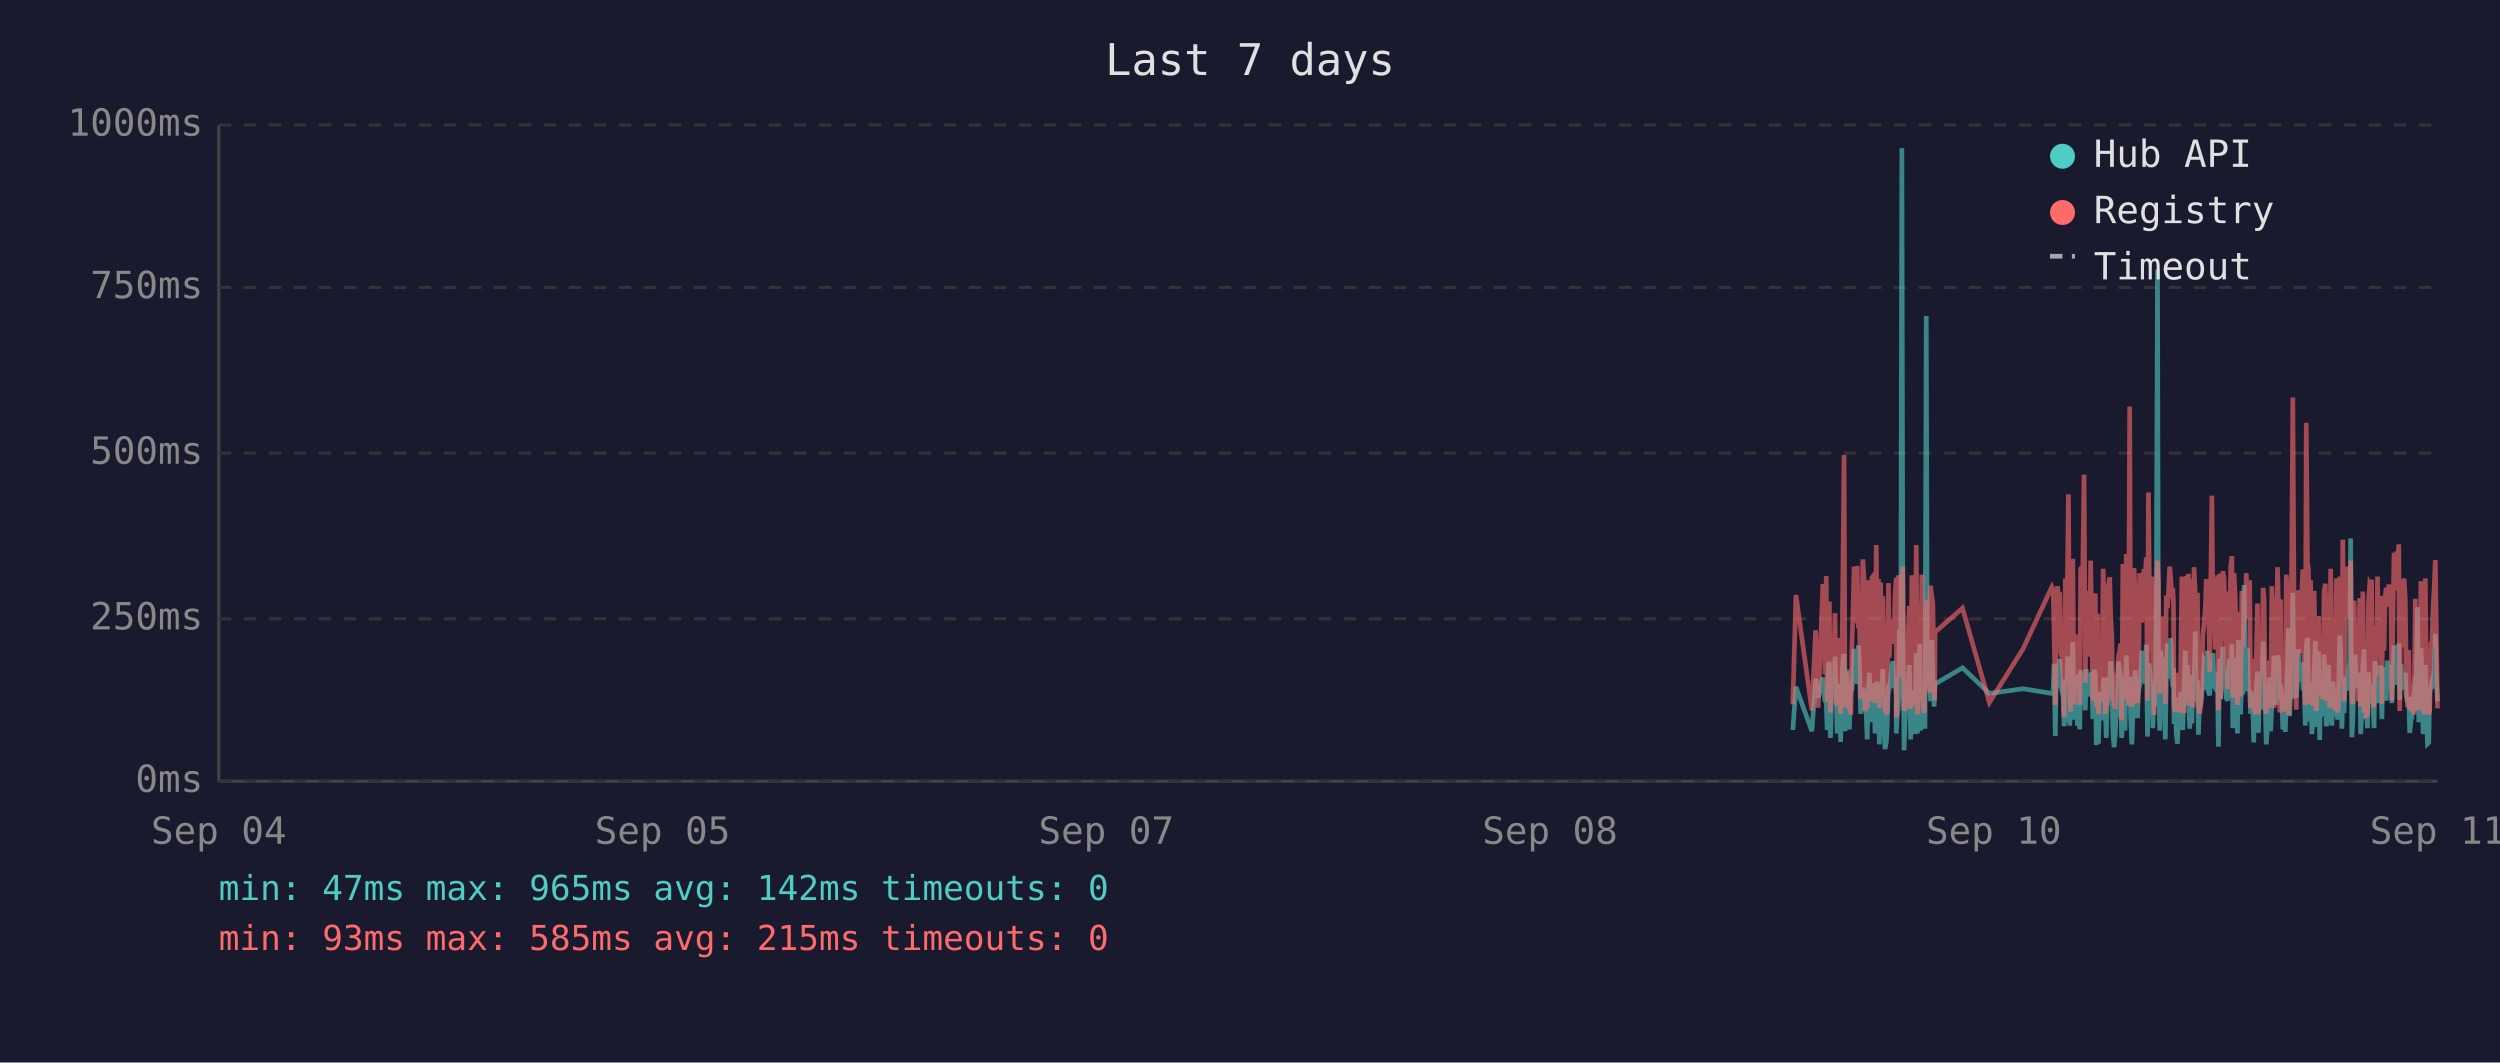
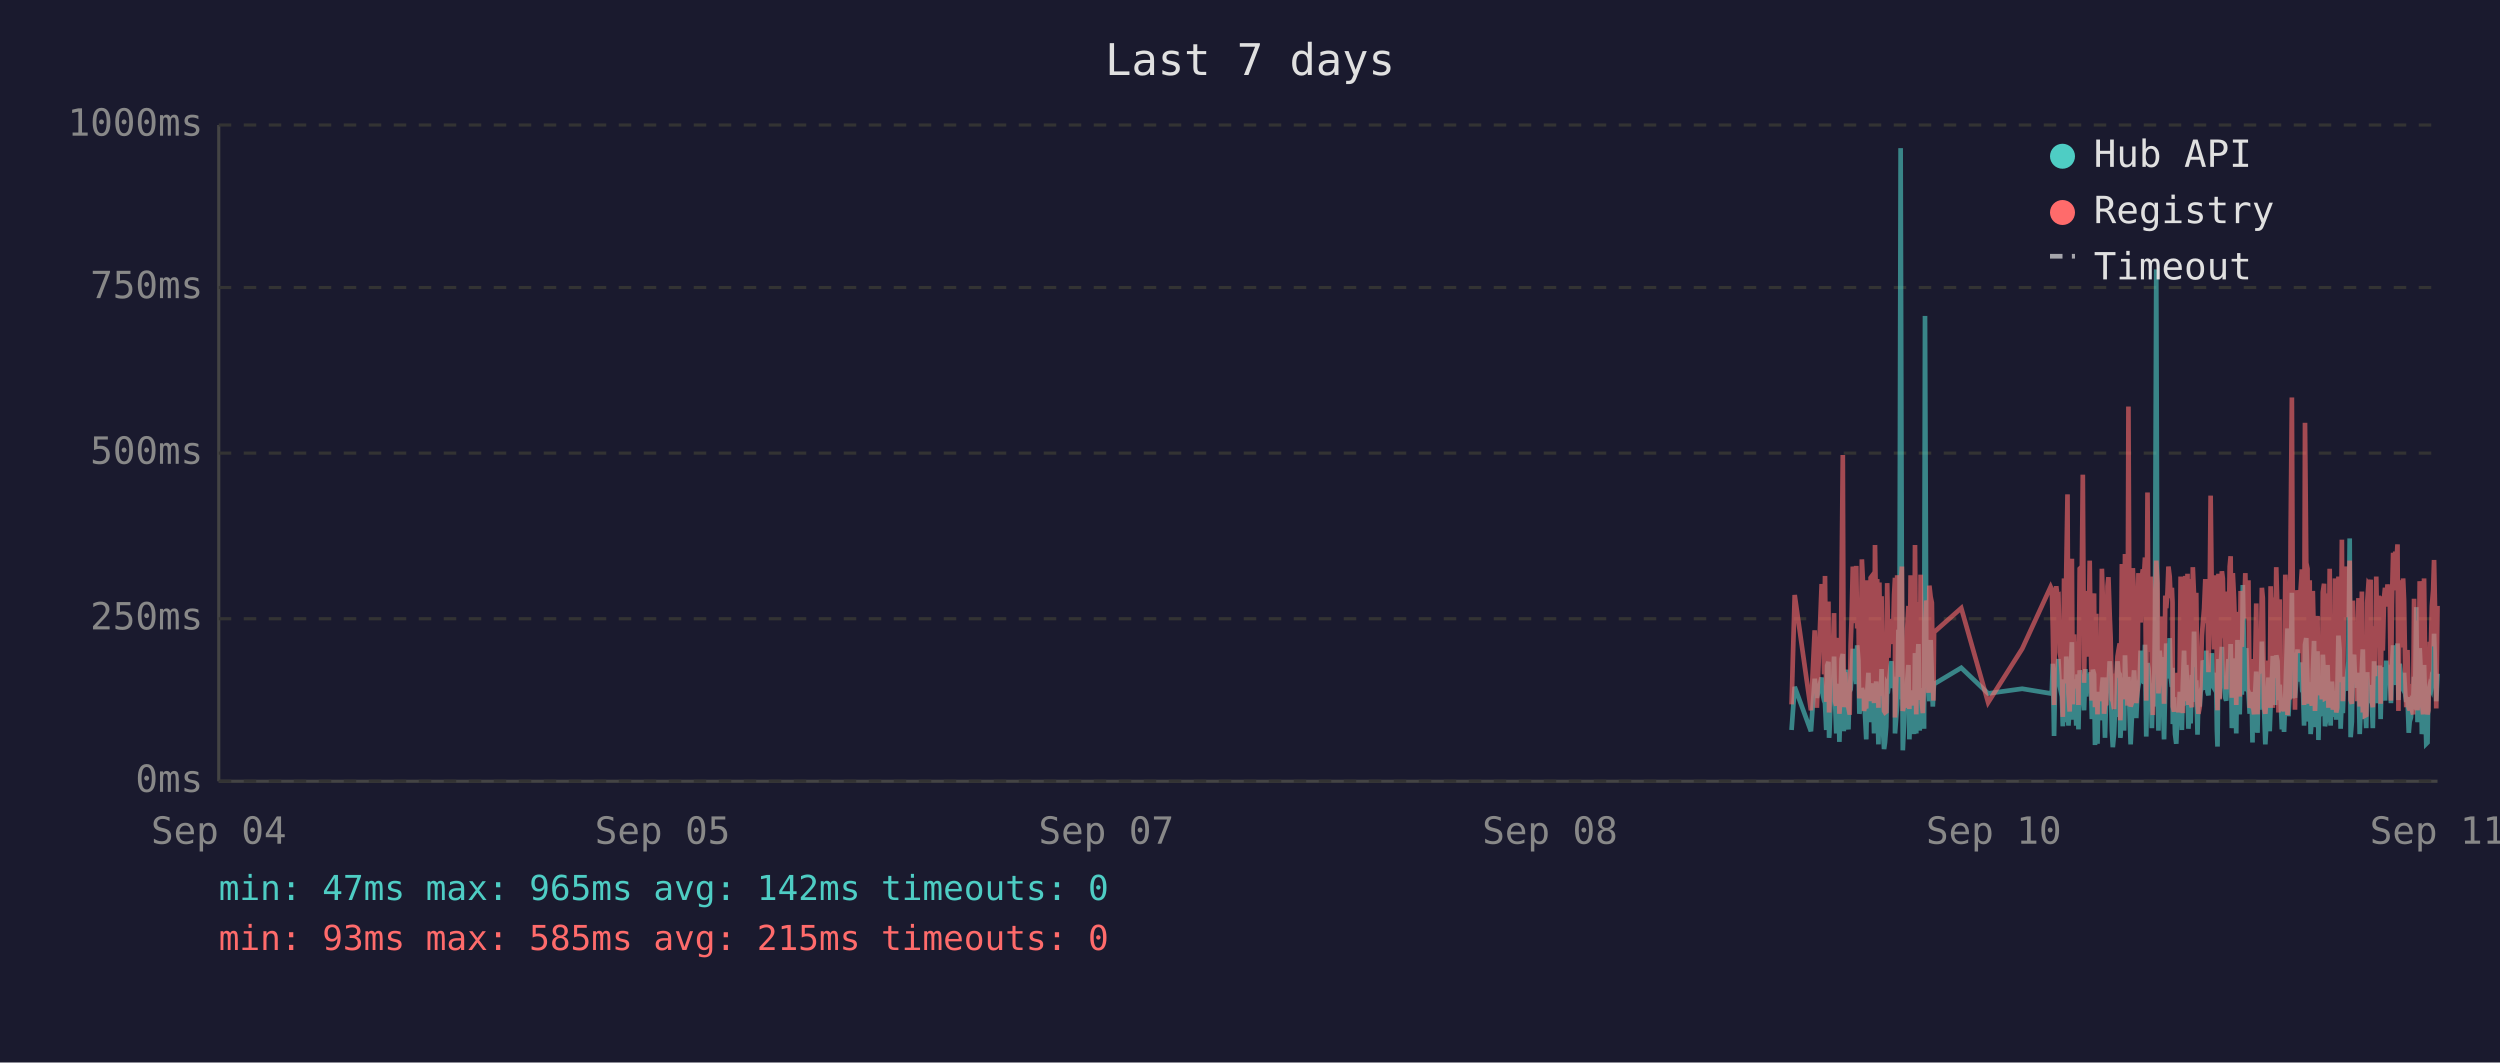
<svg xmlns="http://www.w3.org/2000/svg" viewBox="0 0 800 340" font-family="monospace" font-size="12">
  <rect width="800" height="340" fill="#1a1a2e" />
  <text x="400" y="24" fill="#e0e0e0" font-size="14" text-anchor="middle">Last 7 days</text>
  <line x1="70" y1="40" x2="70" y2="250" stroke="#444" stroke-width="1" />
  <line x1="70" y1="250" x2="780" y2="250" stroke="#444" stroke-width="1" />
  <line x1="70" y1="250" x2="780" y2="250" stroke="#333" stroke-width="1" stroke-dasharray="4" />
  <text x="65" y="250" fill="#888" text-anchor="end" dominant-baseline="middle">0ms</text>
  <line x1="70" y1="198" x2="780" y2="198" stroke="#333" stroke-width="1" stroke-dasharray="4" />
  <text x="65" y="198" fill="#888" text-anchor="end" dominant-baseline="middle">250ms</text>
  <line x1="70" y1="145" x2="780" y2="145" stroke="#333" stroke-width="1" stroke-dasharray="4" />
  <text x="65" y="145" fill="#888" text-anchor="end" dominant-baseline="middle">500ms</text>
  <line x1="70" y1="92" x2="780" y2="92" stroke="#333" stroke-width="1" stroke-dasharray="4" />
  <text x="65" y="92" fill="#888" text-anchor="end" dominant-baseline="middle">750ms</text>
  <line x1="70" y1="40" x2="780" y2="40" stroke="#333" stroke-width="1" stroke-dasharray="4" />
  <text x="65" y="40" fill="#888" text-anchor="end" dominant-baseline="middle">1000ms</text>
  <text x="70" y="270" fill="#888" text-anchor="middle">Sep 04</text>
  <text x="212" y="270" fill="#888" text-anchor="middle">Sep 05</text>
  <text x="354" y="270" fill="#888" text-anchor="middle">Sep 07</text>
  <text x="496" y="270" fill="#888" text-anchor="middle">Sep 08</text>
  <text x="638" y="270" fill="#888" text-anchor="middle">Sep 10</text>
  <text x="780" y="270" fill="#888" text-anchor="middle">Sep 11</text>
-   <polyline points="573.7,233.6 574.7,219.8 579.8,234.0 581.0,217.2 581.8,223.3 583.3,216.8 583.7,222.3 584.0,224.2 584.4,225.0 584.7,233.6 585.1,213.0 585.4,211.8 585.7,236.1 585.8,235.1 586.1,223.8 586.5,221.2 586.9,222.3 587.2,210.1 587.6,223.3 587.9,234.7 588.3,220.6 588.6,218.9 589.0,237.4 589.3,223.1 589.7,210.9 590.1,209.3 590.4,234.0 590.8,217.0 591.1,214.3 591.5,230.9 591.8,233.4 592.2,220.6 592.3,221.2 592.6,220.6 592.9,215.8 593.3,207.6 593.6,216.6 594.0,213.9 594.3,218.9 594.7,206.5 595.0,211.4 595.4,228.4 595.8,226.1 596.1,220.2 596.5,221.2 596.8,221.9 597.2,228.8 597.5,236.6 597.9,221.9 598.2,215.3 598.6,231.1 599.0,221.9 599.3,221.2 599.7,218.7 600.0,234.7 600.4,221.2 600.7,218.1 601.1,223.1 601.4,238.2 601.8,220.8 602.1,224.8 602.5,214.1 602.9,232.6 603.2,239.7 603.6,237.6 603.9,232.6 604.3,219.1 604.6,219.8 605.0,217.2 605.4,213.2 605.7,211.6 606.1,220.2 606.4,216.6 606.8,222.5 606.8,234.7 607.1,229.4 607.5,225.6 607.8,201.5 608.2,223.8 608.6,47.4 608.9,196.0 609.3,240.1 609.6,231.1 610.0,221.0 610.3,225.0 610.7,217.9 611.0,212.8 611.4,236.6 611.8,222.7 612.1,222.9 612.5,221.0 612.8,234.9 613.2,209.0 613.6,234.7 613.9,213.5 614.3,206.1 614.6,233.8 615.0,220.2 615.3,230.7 615.7,223.8 616.0,233.2 616.4,101.1 616.7,207.2 617.1,217.9 617.5,218.9 617.8,224.4 618.2,204.8 618.5,216.6 618.9,226.1 619.1,221.2 619.2,218.9 628.0,213.7 636.6,221.9 647.4,220.4 656.6,221.9 657.0,221.0 657.3,212.4 657.7,235.5 658.0,214.1 658.4,215.3 658.7,214.3 659.1,210.9 659.4,219.5 659.8,221.0 660.2,222.9 660.5,232.4 660.9,217.4 661.2,231.1 661.6,210.1 661.9,216.0 662.3,232.2 662.6,226.1 663.0,216.2 663.3,205.5 663.7,230.3 664.1,217.4 664.4,224.4 664.8,232.2 665.1,215.8 665.5,233.4 665.8,214.5 666.5,219.3 666.9,221.9 667.3,227.3 667.6,214.1 668.0,222.9 668.3,215.6 668.7,218.3 669.0,220.0 669.4,215.1 669.7,230.1 670.1,214.3 670.5,215.8 670.8,238.4 671.2,223.8 671.5,238.0 671.9,222.1 672.2,222.1 672.6,230.5 673.0,220.2 673.3,216.8 673.7,225.6 674.0,236.1 674.4,221.9 674.7,216.8 675.1,220.6 675.4,211.6 675.8,216.6 676.1,233.8 676.5,239.1 676.9,234.9 677.2,227.3 677.6,229.4 677.9,211.6 678.3,215.1 678.6,215.8 678.9,236.1 679.0,235.3 679.3,221.7 679.7,216.8 680.0,233.8 680.4,209.7 680.8,223.8 681.1,222.7 681.5,216.6 681.8,229.4 682.2,238.2 682.5,229.6 682.9,220.4 683.3,214.5 683.6,220.4 684.0,229.8 684.3,221.2 684.7,219.3 685.0,217.4 685.4,208.2 685.7,218.5 686.1,208.2 686.5,218.9 686.8,206.3 687.2,235.7 687.5,212.2 687.9,213.9 688.2,219.8 688.6,218.7 688.9,233.0 689.3,219.3 689.7,226.1 690.0,197.1 690.4,86.2 690.7,216.0 691.1,233.8 691.4,208.2 691.8,213.0 692.1,210.3 692.5,223.3 692.9,236.6 693.2,217.9 693.6,205.9 693.9,216.4 694.3,216.4 694.6,204.2 695.0,216.4 695.3,219.8 695.5,213.7 695.7,231.7 696.1,223.1 696.4,234.9 696.8,238.0 697.1,228.2 697.5,231.5 697.8,222.1 698.2,222.1 698.5,233.6 698.9,219.5 699.3,208.2 699.6,225.8 700.0,212.8 700.3,221.0 700.7,233.2 701.0,224.4 701.4,231.5 701.7,216.0 702.1,218.9 702.5,202.1 702.8,224.6 703.2,217.7 703.5,235.1 703.9,222.9 704.2,226.1 704.6,221.4 704.9,219.8 705.3,211.4 705.7,212.2 706.0,220.8 706.4,208.2 706.7,221.4 707.1,222.5 707.4,214.9 707.8,220.2 708.1,209.0 708.5,219.5 708.9,220.2 709.2,215.3 709.6,218.7 709.8,233.4 709.9,238.9 710.3,210.9 710.6,223.5 711.0,213.2 711.3,207.0 711.7,219.5 712.1,216.4 712.4,223.3 712.8,224.2 713.1,215.3 713.5,210.9 713.8,221.0 714.2,206.1 714.5,233.0 714.9,220.4 715.3,210.7 715.6,220.2 716.0,234.7 716.3,204.8 716.7,219.1 717.0,228.6 717.4,214.3 717.7,222.3 718.1,187.2 718.5,208.6 718.8,221.2 719.2,207.4 719.5,220.6 719.9,221.4 720.2,228.4 720.6,223.5 720.9,226.5 721.2,237.6 721.3,221.4 721.7,234.2 722.0,220.8 722.4,214.9 722.7,234.5 723.1,217.0 723.4,227.1 723.8,221.7 724.2,205.3 724.5,215.6 724.9,226.5 725.2,238.2 725.6,232.6 725.9,223.3 726.3,216.8 726.6,234.0 727.0,225.4 727.3,218.1 727.7,209.9 728.1,218.3 728.4,225.6 728.8,209.7 729.2,211.6 729.5,224.0 729.8,219.1 730.0,221.4 730.2,223.8 730.5,233.4 730.9,226.7 731.3,234.2 731.6,222.9 732.0,213.0 732.3,201.1 732.7,229.2 733.0,220.8 733.4,215.8 733.7,189.7 734.1,223.5 734.5,208.8 734.8,223.3 735.2,217.7 735.5,207.8 735.9,218.1 736.2,213.9 736.6,212.0 736.9,218.9 737.3,218.3 737.7,232.2 738.0,206.3 738.4,204.2 738.7,218.5 739.1,230.9 739.4,218.3 739.8,234.9 740.1,229.8 740.5,215.3 740.9,205.1 741.2,232.6 741.6,231.1 741.9,208.4 742.3,236.8 742.6,218.9 743.0,228.6 743.3,228.4 743.7,209.5 744.1,217.0 744.4,232.4 744.8,230.1 745.1,212.8 745.5,223.8 745.8,221.4 746.2,232.2 746.5,218.1 746.9,222.5 747.2,229.4 747.6,221.2 748.0,230.3 748.3,224.2 748.7,203.4 749.0,208.2 749.4,233.2 749.7,222.9 750.1,228.2 750.5,216.6 750.8,219.3 751.2,221.0 751.5,214.5 751.9,211.8 752.2,172.3 752.6,235.9 752.9,230.9 753.3,211.6 753.6,209.5 754.0,217.2 754.4,218.7 754.7,220.0 755.1,215.3 755.4,234.9 755.8,227.3 756.1,213.9 756.5,207.8 756.8,230.1 757.2,225.4 757.6,233.0 757.9,215.1 758.3,225.0 758.6,219.3 758.9,220.8 759.0,220.6 759.3,225.0 759.7,233.0 760.0,211.6 760.4,222.9 760.8,220.0 761.1,225.0 761.5,213.7 761.8,213.7 762.2,230.1 762.5,213.5 762.9,224.2 763.2,214.9 763.6,224.2 764.0,211.4 764.4,218.7 764.7,212.8 765.1,215.1 765.4,225.0 765.8,213.7 766.1,206.5 766.5,213.9 766.9,217.7 767.2,219.1 767.6,205.9 767.9,224.0 768.3,212.4 768.6,216.4 769.0,219.8 769.3,220.6 769.7,215.3 770.0,222.5 770.4,224.6 770.8,223.1 771.1,234.5 771.5,230.9 771.8,229.6 772.2,224.6 772.5,225.2 772.9,216.6 773.2,218.3 773.6,194.3 774.0,231.1 774.3,223.3 774.7,207.4 775.0,216.2 775.4,234.9 775.7,231.7 776.1,212.8 776.4,226.5 776.8,238.0 777.2,237.6 777.5,221.4 777.9,219.5 778.2,220.4 778.6,217.2 778.9,217.9 779.3,202.8 779.6,216.6 780.0,224.4" fill="none" stroke="#4ecdc4" stroke-width="1.5" opacity="0.6" />
-   <polyline points="573.7,225.4 574.7,190.4 579.8,227.3 581.0,201.7 581.8,226.5 583.3,187.6 583.7,187.6 584.0,215.8 584.4,184.3 584.7,224.6 585.1,206.3 585.4,192.5 585.7,228.0 585.8,225.8 586.1,209.0 586.5,204.0 586.9,209.0 587.2,196.2 587.6,224.4 587.9,225.8 588.3,206.1 588.6,204.2 589.0,228.4 589.3,222.3 589.7,186.0 590.1,145.6 590.4,226.3 590.8,215.1 591.1,226.3 591.5,224.2 591.8,226.5 592.2,228.0 592.3,228.0 592.6,206.5 592.9,198.1 593.3,181.3 593.6,193.1 594.0,199.4 594.3,181.1 594.7,201.1 595.0,196.7 595.4,223.5 595.8,214.9 596.1,179.0 596.5,185.3 596.8,227.5 597.2,225.8 597.5,226.7 597.9,185.7 598.2,209.5 598.6,224.4 599.0,184.9 599.3,184.5 599.7,206.3 600.0,225.0 600.4,174.4 600.7,200.7 601.1,185.3 601.4,226.5 601.8,186.4 602.1,222.7 602.5,190.8 602.9,216.6 603.2,227.5 603.6,228.0 603.9,227.7 604.3,186.6 604.6,210.5 605.0,200.2 605.4,200.4 605.7,198.1 606.1,206.1 606.4,190.4 606.8,184.9 606.8,229.6 607.1,217.7 607.5,184.1 607.8,188.3 608.2,216.6 608.6,187.8 608.9,181.3 609.3,227.5 609.6,225.6 610.0,207.4 610.3,226.5 610.7,201.3 611.0,193.9 611.4,226.9 611.8,184.1 612.1,209.0 612.5,185.5 612.8,225.8 613.2,174.4 613.6,228.6 613.9,192.7 614.3,197.5 614.6,224.0 615.0,183.9 615.3,225.0 615.7,228.2 616.0,216.0 616.4,209.9 616.7,192.2 617.1,193.3 617.5,221.7 617.8,187.4 618.2,191.0 618.5,192.9 618.9,217.2 619.1,224.2 619.2,202.3 628.0,194.6 636.6,224.8 647.4,207.6 656.6,187.8 657.0,188.7 657.3,201.7 657.7,225.6 658.0,191.0 658.4,187.6 658.7,190.8 659.1,190.6 659.4,208.8 659.8,210.5 660.2,216.0 660.5,229.4 660.9,185.1 661.2,218.7 661.6,182.8 661.9,158.2 662.3,221.7 662.6,227.7 663.0,191.8 663.3,178.8 663.7,225.4 664.1,203.0 664.4,219.5 664.8,219.3 665.1,205.3 665.5,225.6 665.8,182.0 666.5,181.3 666.9,151.9 667.3,218.5 667.6,189.1 668.0,208.0 668.3,207.4 668.7,210.1 669.0,179.4 669.4,202.1 669.7,224.2 670.1,194.3 670.5,189.9 670.8,226.3 671.2,196.4 671.5,228.6 671.9,206.5 672.2,217.4 672.6,224.4 673.0,182.0 673.3,191.4 673.7,228.4 674.0,225.4 674.4,225.2 674.7,187.6 675.1,184.7 675.4,196.7 675.8,204.0 676.1,223.8 676.5,224.4 676.9,226.9 677.2,215.6 677.6,216.8 677.9,210.1 678.3,208.2 678.6,205.9 678.9,230.5 679.0,228.4 679.3,180.5 679.7,186.4 680.0,223.8 680.4,177.3 680.8,184.7 681.1,225.8 681.5,130.1 681.8,217.2 682.2,226.1 682.5,224.8 682.9,181.8 683.3,190.8 683.6,201.7 684.0,225.0 684.3,221.0 684.7,183.4 685.0,192.7 685.4,199.2 685.7,184.9 686.1,182.2 686.5,183.9 686.8,178.4 687.2,224.2 687.5,157.6 687.9,197.7 688.2,208.6 688.6,184.5 688.9,214.1 689.3,228.8 689.7,206.5 690.0,194.6 690.4,179.4 690.7,186.6 691.1,221.9 691.4,214.1 691.8,203.6 692.1,197.3 692.5,208.8 692.9,225.2 693.2,190.6 693.6,194.6 693.9,189.5 694.3,181.3 694.6,184.5 695.0,191.4 695.3,188.1 695.5,192.7 695.7,226.1 696.1,227.7 696.4,225.0 696.8,223.5 697.1,215.3 697.5,228.0 697.8,215.1 698.2,184.5 698.5,215.3 698.9,228.2 699.3,197.3 699.6,184.3 700.0,224.4 700.3,183.6 700.7,225.6 701.0,185.3 701.4,224.8 701.7,226.3 702.1,181.5 702.5,190.8 702.8,213.5 703.2,189.7 703.5,225.0 703.9,228.4 704.2,226.3 704.6,217.7 704.9,203.4 705.3,199.6 705.7,194.8 706.0,185.3 706.4,199.4 706.7,188.9 707.1,215.1 707.4,190.6 707.8,158.6 708.1,192.7 708.5,187.8 708.9,207.8 709.2,195.0 709.6,184.1 709.8,216.0 709.9,227.3 710.3,183.6 710.6,223.8 711.0,194.3 711.3,182.8 711.7,185.1 712.1,202.3 712.4,204.4 712.8,220.6 713.1,189.3 713.5,207.8 713.8,181.3 714.2,178.0 714.5,223.3 714.9,183.4 715.3,191.6 715.6,204.0 716.0,225.6 716.3,195.8 716.7,210.1 717.0,222.9 717.4,189.1 717.7,207.0 718.1,191.2 718.5,197.5 718.8,183.4 719.2,197.9 719.5,193.5 719.9,185.7 720.2,226.5 720.6,225.4 720.9,210.9 721.2,226.7 721.3,225.2 721.7,228.6 722.0,210.1 722.4,193.1 722.7,228.6 723.1,214.7 723.4,214.9 723.8,214.5 724.2,188.1 724.5,191.4 724.9,226.3 725.2,228.4 725.6,223.8 725.9,211.4 726.3,216.8 726.6,226.5 727.0,187.6 727.3,203.4 727.7,226.5 728.1,191.2 728.4,217.0 728.8,181.5 729.2,196.2 729.5,228.0 729.8,191.8 730.0,225.8 730.2,225.8 730.5,227.5 730.9,218.3 731.3,227.7 731.6,183.9 732.0,190.6 732.3,228.8 732.7,222.9 733.0,223.8 733.4,170.4 733.7,127.2 734.1,196.0 734.5,199.6 734.8,227.1 735.2,188.9 735.5,191.6 735.9,209.0 736.2,192.5 736.6,188.5 736.9,182.2 737.3,209.0 737.7,225.6 738.0,135.3 738.4,180.1 738.7,182.0 739.1,225.2 739.4,185.7 739.8,223.8 740.1,225.8 740.5,189.1 740.9,207.0 741.2,227.5 741.6,216.0 741.9,197.1 742.3,222.5 742.6,214.5 743.0,217.2 743.3,223.8 743.7,189.5 744.1,186.8 744.4,223.5 744.8,223.3 745.1,189.9 745.5,226.5 745.8,182.0 746.2,224.2 746.5,205.3 746.9,227.1 747.2,224.0 747.6,185.1 748.0,228.0 748.3,226.5 748.7,184.5 749.0,207.2 749.4,218.3 749.7,172.7 750.1,224.4 750.5,195.0 750.8,189.7 751.2,181.3 751.5,185.1 751.9,197.5 752.2,179.4 752.6,224.0 752.9,225.2 753.3,192.2 753.6,205.9 754.0,207.4 754.4,210.5 754.7,224.4 755.1,191.4 755.4,226.1 755.8,218.3 756.1,189.3 756.5,228.0 756.8,209.0 757.2,229.0 757.6,228.8 757.9,192.9 758.3,187.0 758.6,187.6 758.9,185.5 759.0,208.0 759.3,224.6 759.7,226.3 760.0,200.4 760.4,216.4 760.8,184.5 761.1,207.2 761.5,190.8 761.8,191.8 762.2,225.2 762.5,190.8 762.9,208.2 763.2,191.2 763.6,188.1 764.0,194.1 764.4,187.0 764.7,193.1 765.1,189.7 765.4,224.2 765.8,193.3 766.1,176.9 766.5,188.9 766.9,176.5 767.2,180.7 767.6,174.2 767.9,227.5 768.3,185.7 768.6,191.0 769.0,207.2 769.3,185.1 769.7,192.0 770.0,216.6 770.4,226.3 770.8,208.0 771.1,226.5 771.5,227.3 771.8,218.9 772.2,227.1 772.5,228.6 772.9,191.6 773.2,227.1 773.6,198.6 774.0,227.3 774.3,218.9 774.7,186.0 775.0,191.0 775.4,224.6 775.7,228.6 776.1,185.1 776.4,217.4 776.8,223.8 777.2,228.6 777.5,227.3 777.9,206.1 778.2,206.1 778.6,193.9 778.9,188.9 779.3,179.2 779.6,200.0 780.0,226.7" fill="none" stroke="#ff6b6b" stroke-width="1.5" opacity="0.6" />
+   <polyline points="573.3,233.6 574.3,219.8 579.5,234.0 580.7,217.2 581.4,223.3 582.9,216.8 583.3,222.3 583.7,224.2 584.0,225.0 584.4,233.6 584.7,213.0 585.1,211.8 585.3,236.1 585.4,235.1 585.8,223.8 586.1,221.2 586.5,222.3 586.9,210.1 587.2,223.3 587.6,234.7 587.9,220.6 588.3,218.9 588.6,237.4 589.0,223.1 589.3,210.9 589.7,209.3 590.0,234.0 590.4,217.0 590.8,214.3 591.1,230.9 591.5,233.4 591.8,220.6 591.9,221.2 592.2,220.6 592.5,215.8 592.9,207.6 593.3,216.6 593.6,213.9 594.0,218.9 594.3,206.5 594.7,211.4 595.0,228.4 595.4,226.1 595.8,220.2 596.1,221.2 596.5,221.9 596.8,228.8 597.2,236.6 597.5,221.9 597.9,215.3 598.2,231.1 598.6,221.9 598.9,221.2 599.3,218.7 599.7,234.7 600.0,221.2 600.4,218.1 600.7,223.1 601.1,238.2 601.4,220.8 601.8,224.8 602.1,214.1 602.5,232.6 602.9,239.7 603.2,237.6 603.6,232.6 603.9,219.1 604.3,219.8 604.6,217.2 605.0,213.2 605.3,211.6 605.7,220.2 606.1,216.6 606.4,222.5 606.4,234.7 606.8,229.4 607.1,225.6 607.5,201.5 607.8,223.8 608.2,47.4 608.6,196.0 608.9,240.1 609.3,231.1 609.6,221.0 610.0,225.0 610.3,217.9 610.7,212.8 611.0,236.6 611.4,222.7 611.7,222.9 612.1,221.0 612.5,234.9 612.8,209.0 613.2,234.7 613.5,213.5 613.9,206.1 614.3,233.8 614.6,220.2 615.0,230.7 615.3,223.8 615.7,233.2 616.0,101.1 616.4,207.2 616.7,217.9 617.1,218.9 617.4,224.4 617.8,204.8 618.2,216.6 618.5,226.1 618.7,221.2 618.9,218.9 627.6,213.7 636.2,221.9 647.1,220.4 656.2,221.9 656.6,221.0 656.9,212.4 657.3,235.5 657.7,214.1 658.0,215.3 658.4,214.3 658.7,210.9 659.1,219.5 659.4,221.0 659.8,222.9 660.1,232.4 660.5,217.4 660.9,231.1 661.2,210.1 661.6,216.0 661.9,232.2 662.3,226.1 662.6,216.2 663.0,205.5 663.3,230.3 663.7,217.4 664.1,224.4 664.4,232.2 664.8,215.8 665.1,233.4 665.5,214.5 666.2,219.3 666.5,221.9 666.9,227.3 667.3,214.1 667.6,222.9 668.0,215.6 668.3,218.3 668.7,220.0 669.0,215.1 669.4,230.1 669.7,214.3 670.1,215.8 670.4,238.4 670.8,223.8 671.2,238.0 671.5,222.1 671.9,222.1 672.2,230.5 672.6,220.2 672.9,216.8 673.3,225.6 673.6,236.1 674.0,221.9 674.4,216.8 674.7,220.6 675.1,211.6 675.4,216.6 675.8,233.8 676.1,239.1 676.5,234.9 676.8,227.3 677.2,229.4 677.6,211.6 677.9,215.1 678.3,215.8 678.5,236.1 678.6,235.3 679.0,221.7 679.3,216.8 679.7,233.8 680.0,209.7 680.4,223.8 680.8,222.7 681.1,216.6 681.5,229.4 681.8,238.2 682.2,229.6 682.5,220.4 682.9,214.5 683.2,220.4 683.6,229.8 684.0,221.2 684.3,219.3 684.7,217.4 685.0,208.2 685.4,218.5 685.7,208.2 686.1,218.9 686.4,206.3 686.8,235.7 687.2,212.2 687.5,213.9 687.9,219.8 688.2,218.7 688.6,233.0 688.9,219.3 689.3,226.1 689.6,197.1 690.0,86.2 690.4,216.0 690.7,233.8 691.1,208.2 691.4,213.0 691.8,210.3 692.1,223.3 692.5,236.6 692.9,217.9 693.2,205.9 693.6,216.4 693.9,216.4 694.3,204.2 694.6,216.4 695.0,219.8 695.2,213.7 695.3,231.7 695.7,223.1 696.0,234.9 696.4,238.0 696.8,228.2 697.1,231.5 697.5,222.1 697.8,222.1 698.2,233.6 698.5,219.5 698.9,208.2 699.3,225.8 699.6,212.8 700.0,221.0 700.3,233.2 700.7,224.4 701.0,231.5 701.4,216.0 701.7,218.9 702.1,202.1 702.5,224.6 702.8,217.7 703.2,235.1 703.5,222.9 703.9,226.1 704.2,221.4 704.6,219.8 704.9,211.4 705.3,212.2 705.7,220.8 706.0,208.2 706.4,221.4 706.7,222.5 707.1,214.9 707.4,220.2 707.8,209.0 708.1,219.5 708.5,220.2 708.9,215.3 709.2,218.7 709.4,233.4 709.6,238.9 709.9,210.9 710.3,223.5 710.6,213.2 711.0,207.0 711.3,219.5 711.7,216.4 712.1,223.3 712.4,224.2 712.8,215.3 713.1,210.9 713.5,221.0 713.8,206.1 714.2,233.0 714.5,220.4 714.9,210.7 715.3,220.2 715.6,234.7 716.0,204.8 716.3,219.1 716.7,228.6 717.0,214.3 717.4,222.3 717.7,187.2 718.1,208.6 718.5,221.2 718.8,207.4 719.2,220.6 719.5,221.4 719.9,228.4 720.2,223.5 720.6,226.5 720.8,237.6 720.9,221.4 721.3,234.2 721.7,220.8 722.0,214.9 722.4,234.5 722.7,217.0 723.1,227.1 723.4,221.7 723.8,205.3 724.1,215.6 724.5,226.5 724.9,238.2 725.2,232.6 725.6,223.3 725.9,216.8 726.3,234.0 726.6,225.4 727.0,218.1 727.3,209.9 727.7,218.3 728.0,225.6 728.4,209.7 728.8,211.6 729.1,224.0 729.5,219.1 729.6,221.4 729.8,223.8 730.2,233.4 730.5,226.7 730.9,234.2 731.3,222.9 731.6,213.0 732.0,201.1 732.3,229.2 732.7,220.8 733.0,215.8 733.4,189.7 733.7,223.5 734.1,208.8 734.4,223.3 734.8,217.7 735.2,207.8 735.5,218.1 735.9,213.9 736.2,212.0 736.6,218.9 736.9,218.3 737.3,232.2 737.6,206.3 738.0,204.2 738.4,218.5 738.7,230.9 739.1,218.3 739.4,234.9 739.8,229.8 740.1,215.3 740.5,205.1 740.8,232.6 741.2,231.1 741.6,208.4 741.9,236.8 742.3,218.9 742.6,228.6 743.0,228.4 743.3,209.5 743.7,217.0 744.0,232.4 744.4,230.1 744.8,212.8 745.1,223.8 745.5,221.4 745.8,232.2 746.2,218.1 746.5,222.5 746.9,229.4 747.2,221.2 747.6,230.3 747.9,224.2 748.3,203.4 748.7,208.2 749.0,233.2 749.4,222.9 749.7,228.2 750.1,216.6 750.4,219.3 750.8,221.0 751.2,214.5 751.5,211.8 751.9,172.3 752.2,235.9 752.6,230.9 752.9,211.6 753.3,209.5 753.6,217.2 754.0,218.7 754.3,220.0 754.7,215.3 755.1,234.9 755.4,227.3 755.8,213.9 756.1,207.8 756.5,230.1 756.8,225.4 757.2,233.0 757.5,215.1 757.9,225.0 758.3,219.3 758.6,220.8 758.6,220.6 759.0,225.0 759.3,233.0 759.7,211.6 760.0,222.9 760.4,220.0 760.8,225.0 761.1,213.7 761.5,213.7 761.8,230.1 762.2,213.5 762.5,224.2 762.9,214.9 763.2,224.2 763.6,211.4 764.0,218.7 764.4,212.8 764.7,215.1 765.1,225.0 765.4,213.7 765.8,206.5 766.1,213.9 766.5,217.7 766.8,219.1 767.2,205.9 767.5,224.0 767.9,212.4 768.3,216.4 768.6,219.8 769.0,220.6 769.3,215.3 769.7,222.5 770.0,224.6 770.4,223.1 770.8,234.5 771.1,230.9 771.5,229.6 771.8,224.6 772.2,225.2 772.5,216.6 772.9,218.3 773.2,194.3 773.6,231.1 774.0,223.3 774.3,207.4 774.7,216.2 775.0,234.9 775.4,231.7 775.7,212.8 776.1,226.5 776.4,238.0 776.8,237.6 777.1,221.4 777.5,219.5 777.9,220.4 778.2,217.2 778.6,217.9 778.9,202.8 779.3,216.6 779.6,224.4 780.0,215.6" fill="none" stroke="#4ecdc4" stroke-width="1.5" opacity="0.6" />
+   <polyline points="573.3,225.4 574.3,190.4 579.5,227.3 580.7,201.7 581.4,226.5 582.9,187.6 583.3,187.6 583.7,215.8 584.0,184.3 584.4,224.6 584.7,206.3 585.1,192.5 585.3,228.0 585.4,225.8 585.8,209.0 586.1,204.0 586.5,209.0 586.9,196.2 587.2,224.4 587.6,225.8 587.9,206.1 588.3,204.2 588.6,228.4 589.0,222.3 589.3,186.0 589.7,145.6 590.0,226.3 590.4,215.1 590.8,226.3 591.1,224.2 591.5,226.5 591.8,228.0 591.9,228.0 592.2,206.5 592.5,198.1 592.9,181.3 593.3,193.1 593.6,199.4 594.0,181.1 594.3,201.1 594.7,196.7 595.0,223.5 595.4,214.9 595.8,179.0 596.1,185.3 596.5,227.5 596.8,225.8 597.2,226.7 597.5,185.7 597.9,209.5 598.2,224.4 598.6,184.9 598.9,184.5 599.3,206.3 599.7,225.0 600.0,174.4 600.4,200.7 600.7,185.3 601.1,226.5 601.4,186.4 601.8,222.7 602.1,190.8 602.5,216.6 602.9,227.5 603.2,228.0 603.6,227.7 603.9,186.6 604.3,210.5 604.6,200.2 605.0,200.4 605.3,198.1 605.7,206.1 606.1,190.4 606.4,184.9 606.4,229.6 606.8,217.7 607.1,184.1 607.5,188.3 607.8,216.6 608.2,187.8 608.6,181.3 608.9,227.5 609.3,225.6 609.6,207.4 610.0,226.5 610.3,201.3 610.7,193.9 611.0,226.9 611.4,184.1 611.7,209.0 612.1,185.5 612.5,225.8 612.8,174.4 613.2,228.6 613.5,192.7 613.9,197.5 614.3,224.0 614.6,183.9 615.0,225.0 615.3,228.2 615.7,216.0 616.0,209.9 616.4,192.2 616.7,193.3 617.1,221.7 617.4,187.4 617.8,191.0 618.2,192.9 618.5,217.2 618.7,224.2 618.9,202.3 627.6,194.6 636.2,224.8 647.1,207.6 656.2,187.8 656.6,188.7 656.9,201.7 657.3,225.6 657.7,191.0 658.0,187.6 658.4,190.8 658.7,190.6 659.1,208.8 659.4,210.5 659.8,216.0 660.1,229.4 660.5,185.1 660.9,218.7 661.2,182.8 661.6,158.2 661.9,221.7 662.3,227.7 662.6,191.8 663.0,178.8 663.3,225.4 663.7,203.0 664.1,219.5 664.4,219.3 664.8,205.3 665.1,225.6 665.5,182.0 666.2,181.3 666.5,151.9 666.9,218.5 667.3,189.1 667.6,208.0 668.0,207.4 668.3,210.1 668.7,179.4 669.0,202.1 669.4,224.2 669.7,194.3 670.1,189.9 670.4,226.3 670.8,196.4 671.2,228.6 671.5,206.5 671.9,217.4 672.2,224.4 672.6,182.0 672.9,191.4 673.3,228.4 673.6,225.4 674.0,225.2 674.4,187.6 674.7,184.7 675.1,196.7 675.4,204.0 675.8,223.8 676.1,224.4 676.5,226.9 676.8,215.6 677.2,216.8 677.6,210.1 677.9,208.2 678.3,205.9 678.5,230.5 678.6,228.4 679.0,180.5 679.3,186.4 679.7,223.8 680.0,177.3 680.4,184.7 680.8,225.8 681.1,130.1 681.5,217.2 681.8,226.1 682.2,224.8 682.5,181.8 682.9,190.8 683.2,201.7 683.6,225.0 684.0,221.0 684.3,183.4 684.7,192.7 685.0,199.2 685.4,184.9 685.7,182.2 686.1,183.9 686.4,178.4 686.8,224.2 687.2,157.6 687.5,197.7 687.9,208.6 688.2,184.5 688.6,214.1 688.9,228.8 689.3,206.5 689.6,194.6 690.0,179.4 690.4,186.6 690.7,221.9 691.1,214.1 691.4,203.6 691.8,197.3 692.1,208.8 692.5,225.2 692.9,190.6 693.2,194.6 693.6,189.5 693.9,181.3 694.3,184.5 694.6,191.4 695.0,188.1 695.2,192.7 695.3,226.1 695.7,227.7 696.0,225.0 696.4,223.5 696.8,215.3 697.1,228.0 697.5,215.1 697.8,184.5 698.2,215.3 698.5,228.2 698.9,197.3 699.3,184.3 699.6,224.4 700.0,183.6 700.3,225.6 700.7,185.3 701.0,224.8 701.4,226.3 701.7,181.5 702.1,190.8 702.5,213.5 702.8,189.7 703.2,225.0 703.5,228.4 703.9,226.3 704.2,217.7 704.6,203.4 704.9,199.6 705.3,194.8 705.7,185.3 706.0,199.4 706.4,188.9 706.7,215.1 707.1,190.6 707.4,158.6 707.8,192.7 708.1,187.8 708.5,207.8 708.9,195.0 709.2,184.1 709.4,216.0 709.6,227.3 709.9,183.6 710.3,223.8 710.6,194.3 711.0,182.8 711.3,185.1 711.7,202.3 712.1,204.4 712.4,220.6 712.8,189.3 713.1,207.8 713.5,181.3 713.8,178.0 714.2,223.3 714.5,183.4 714.9,191.6 715.3,204.0 715.6,225.6 716.0,195.8 716.3,210.1 716.7,222.9 717.0,189.1 717.4,207.0 717.7,191.2 718.1,197.5 718.5,183.4 718.8,197.9 719.2,193.5 719.5,185.7 719.9,226.5 720.2,225.4 720.6,210.9 720.8,226.7 720.9,225.2 721.3,228.6 721.7,210.1 722.0,193.1 722.4,228.6 722.7,214.7 723.1,214.9 723.4,214.5 723.8,188.1 724.1,191.4 724.5,226.3 724.9,228.4 725.2,223.8 725.6,211.4 725.9,216.8 726.3,226.5 726.6,187.6 727.0,203.4 727.3,226.5 727.7,191.2 728.0,217.0 728.4,181.5 728.8,196.2 729.1,228.0 729.5,191.8 729.6,225.8 729.8,225.8 730.2,227.5 730.5,218.3 730.9,227.7 731.3,183.9 731.6,190.6 732.0,228.8 732.3,222.9 732.7,223.8 733.0,170.4 733.4,127.2 733.7,196.0 734.1,199.6 734.4,227.1 734.8,188.9 735.2,191.6 735.5,209.0 735.9,192.5 736.2,188.5 736.6,182.2 736.9,209.0 737.3,225.6 737.6,135.3 738.0,180.1 738.4,182.0 738.7,225.2 739.1,185.7 739.4,223.8 739.8,225.8 740.1,189.1 740.5,207.0 740.8,227.5 741.2,216.0 741.6,197.1 741.9,222.5 742.3,214.5 742.6,217.2 743.0,223.8 743.3,189.5 743.7,186.8 744.0,223.5 744.4,223.3 744.8,189.9 745.1,226.5 745.5,182.0 745.8,224.2 746.2,205.3 746.5,227.1 746.9,224.0 747.2,185.1 747.6,228.0 747.9,226.5 748.3,184.5 748.7,207.2 749.0,218.3 749.4,172.7 749.7,224.4 750.1,195.0 750.4,189.7 750.8,181.3 751.2,185.1 751.5,197.5 751.9,179.4 752.2,224.0 752.6,225.2 752.9,192.2 753.3,205.9 753.6,207.4 754.0,210.5 754.3,224.4 754.7,191.4 755.1,226.1 755.4,218.3 755.8,189.3 756.1,228.0 756.5,209.0 756.8,229.0 757.2,228.8 757.5,192.9 757.9,187.0 758.3,187.6 758.6,185.5 758.6,208.0 759.0,224.6 759.3,226.3 759.7,200.4 760.0,216.4 760.4,184.5 760.8,207.2 761.1,190.8 761.5,191.8 761.8,225.2 762.2,190.8 762.5,208.2 762.9,191.2 763.2,188.1 763.6,194.1 764.0,187.0 764.4,193.1 764.7,189.7 765.1,224.2 765.4,193.3 765.8,176.9 766.1,188.9 766.5,176.5 766.8,180.7 767.2,174.2 767.5,227.5 767.9,185.7 768.3,191.0 768.6,207.2 769.0,185.1 769.3,192.0 769.7,216.6 770.0,226.3 770.4,208.0 770.8,226.5 771.1,227.3 771.5,218.9 771.8,227.1 772.2,228.6 772.5,191.6 772.9,227.1 773.2,198.6 773.6,227.3 774.0,218.9 774.3,186.0 774.7,191.0 775.0,224.6 775.4,228.6 775.7,185.1 776.1,217.4 776.4,223.8 776.8,228.6 777.1,227.3 777.5,206.1 777.9,206.1 778.2,193.9 778.6,188.9 778.9,179.2 779.3,200.0 779.6,226.7 780.0,193.9" fill="none" stroke="#ff6b6b" stroke-width="1.5" opacity="0.6" />
  <circle cx="660" cy="50" r="4" fill="#4ecdc4" />
  <text x="670" y="50" fill="#e0e0e0" dominant-baseline="middle">Hub API</text>
  <circle cx="660" cy="68" r="4" fill="#ff6b6b" />
  <text x="670" y="68" fill="#e0e0e0" dominant-baseline="middle">Registry</text>
  <line x1="656" y1="82" x2="664" y2="82" stroke="#e0e0e0" stroke-width="1.5" stroke-dasharray="4,3" opacity="0.7" />
  <text x="670" y="86" fill="#e0e0e0" dominant-baseline="middle">Timeout</text>
  <text x="70" y="288" fill="#4ecdc4" font-size="11">min: 47ms  max: 965ms  avg: 142ms  timeouts: 0</text>
  <text x="70" y="304" fill="#ff6b6b" font-size="11">min: 93ms  max: 585ms  avg: 215ms  timeouts: 0</text>
</svg>
